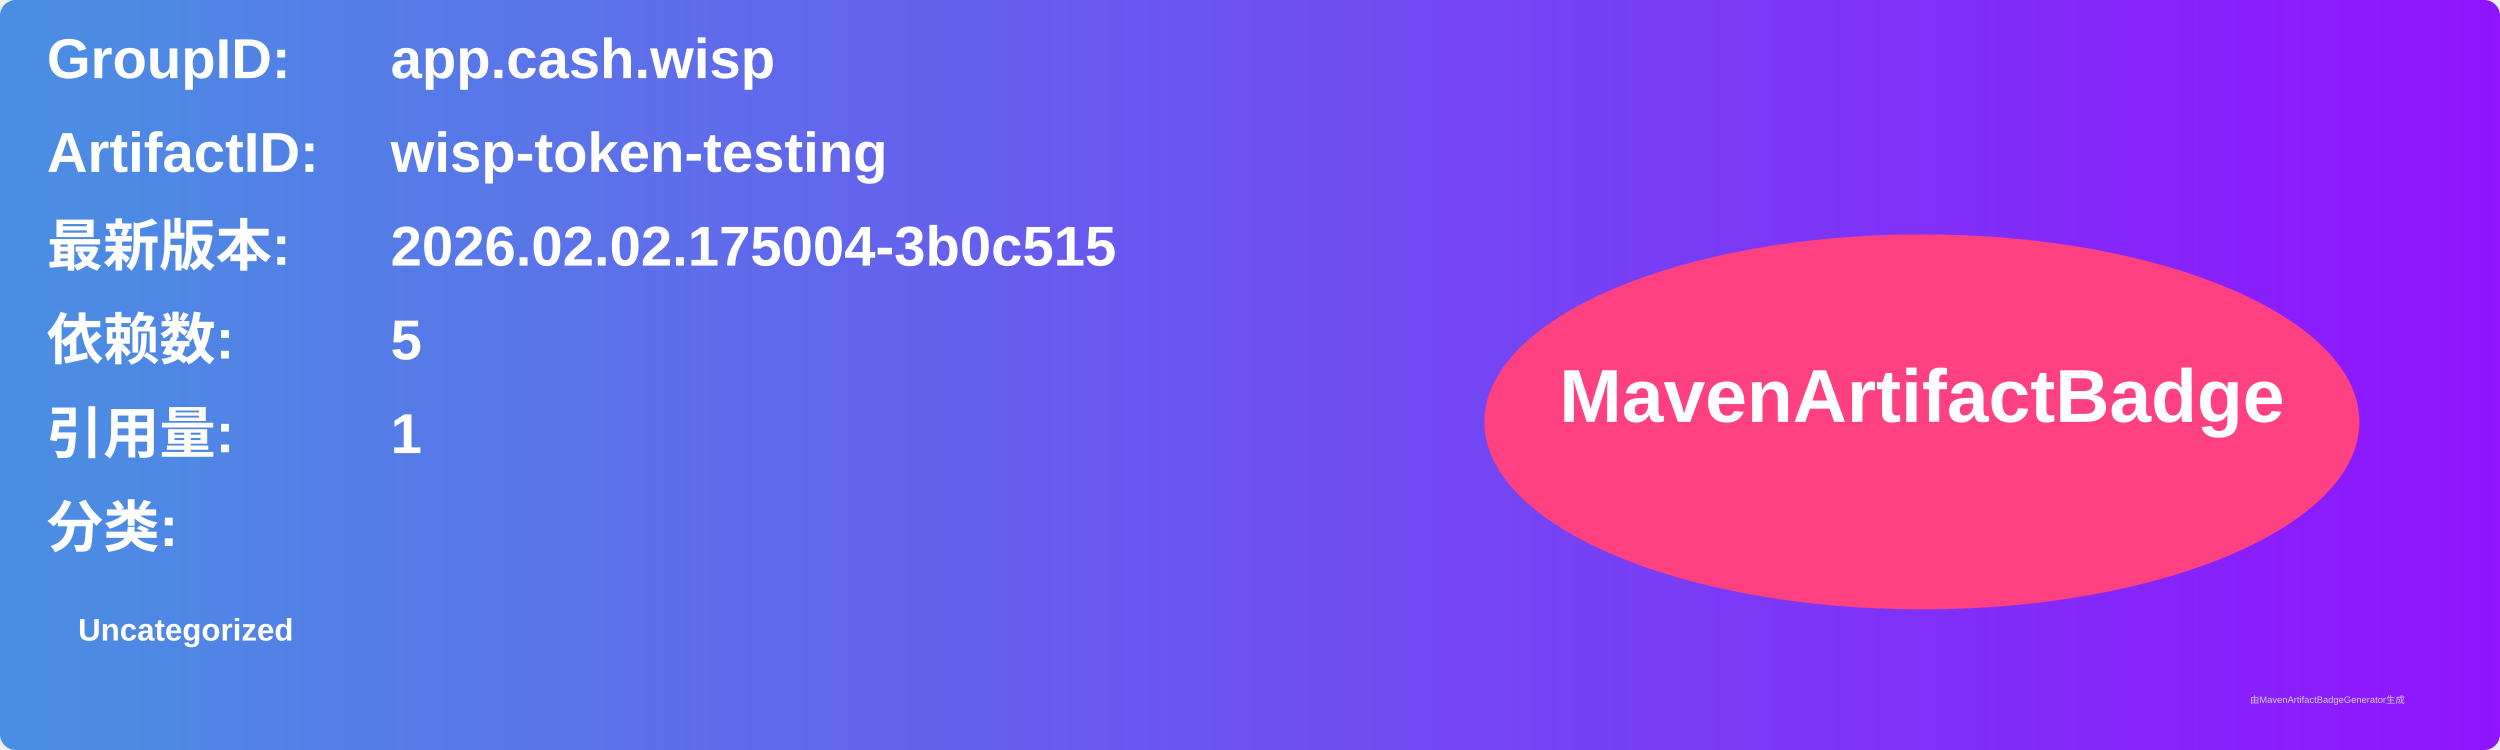
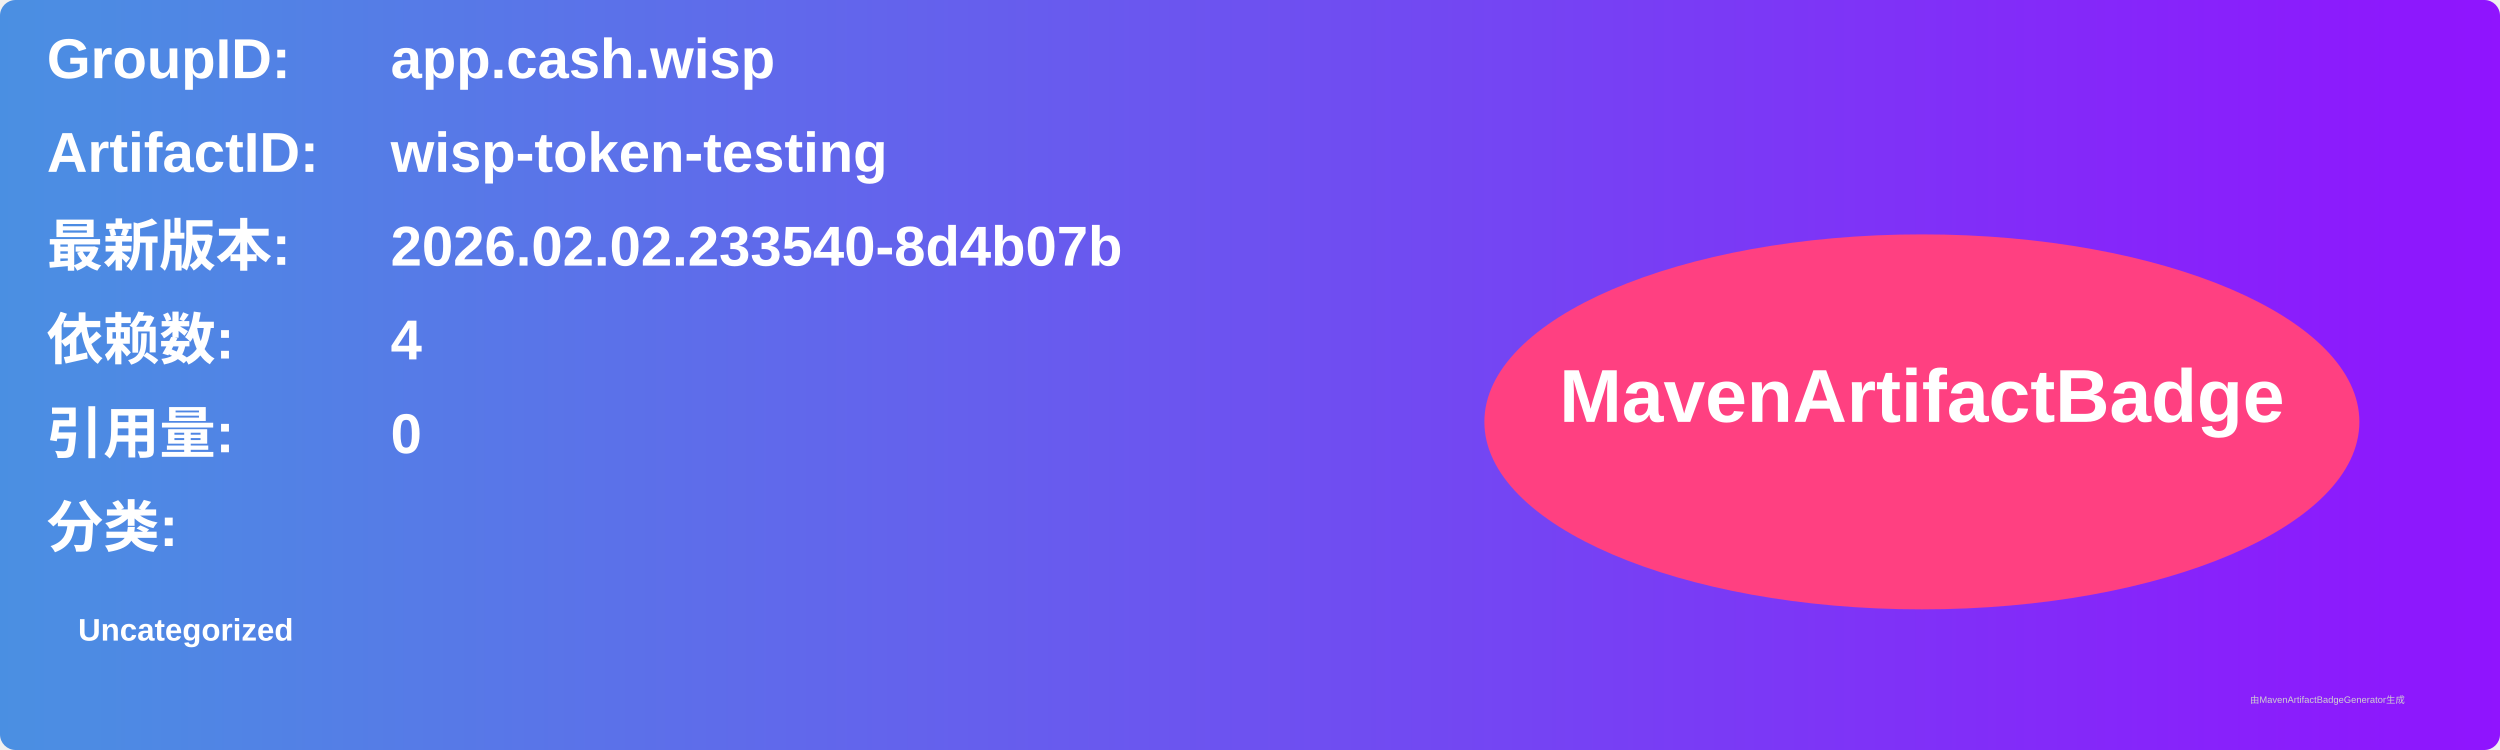
<svg xmlns="http://www.w3.org/2000/svg" width="800" height="240" viewBox="0 0 800 240">
  <linearGradient id="grad" x1="0%" y1="0%" x2="100%" y2="0%">
    <stop offset="0%" stop-color="#4a90e2" />
    <stop offset="100%" stop-color="#9013fe" />
  </linearGradient>
  <rect width="100%" height="100%" rx="5" ry="5" fill="url(#grad)" />
  <g transform="translate(15, 15)">
    <text x="0" y="10" font-family="Arial" font-size="18" fill="white" font-weight="bold" width="260">GroupID:</text>
    <text x="110" y="10" font-family="Arial" font-size="18" fill="white" font-weight="bold" width="460">app.cash.wisp</text>
    <text x="0" y="40" font-family="Arial" font-size="18" fill="white" font-weight="bold" width="260">ArtifactID:</text>
    <text x="110" y="40" font-family="Arial" font-size="18" fill="white" font-weight="bold" width="460">wisp-token-testing</text>
    <text x="0" y="70" font-family="Arial" font-size="18" fill="white" font-weight="bold">最新版本:</text>
    <text x="110" y="70" font-family="Arial" font-size="18" fill="white" font-weight="bold">
-       <tspan font-weight="bold">2026.02.02.175004-3b0c515</tspan>
+       <tspan font-weight="bold">2026.02.02.233540-8d4b07b</tspan>
    </text>
    <text x="0" y="100" font-family="Arial" font-size="18" fill="white" font-weight="bold">依赖数: </text>
    <text x="110" y="100" font-family="Arial" font-size="18" fill="white">
-       <tspan font-weight="bold">5</tspan>
+       <tspan font-weight="bold">4</tspan>
    </text>
    <text x="0" y="130" font-family="Arial" font-size="18" fill="white" font-weight="bold">引用量: </text>
    <text x="110" y="130" font-family="Arial" font-size="18" fill="white">
-       <tspan font-weight="bold">1</tspan>
+       <tspan font-weight="bold">0</tspan>
    </text>
    <text x="0" y="160" font-family="Arial" font-size="18" fill="white" font-weight="bold">分类:</text>
    <text x="10" y="190" font-family="Arial" font-size="10" fill="white">
      <tspan font-weight="bold">Uncategorized</tspan>
    </text>
    <ellipse cx="600" cy="120" rx="140" ry="60" fill="#ff4081" />
    <text x="600" y="120" text-anchor="middle" font-family="Arial" font-size="24" fill="white" font-weight="bold">MavenArtifactBadge</text>
  </g>
  <text x="720" y="225" font-family="Arial" font-size="3" fill="#d0d0d0">由MavenArtifactBadgeGenerator生成</text>
</svg>
